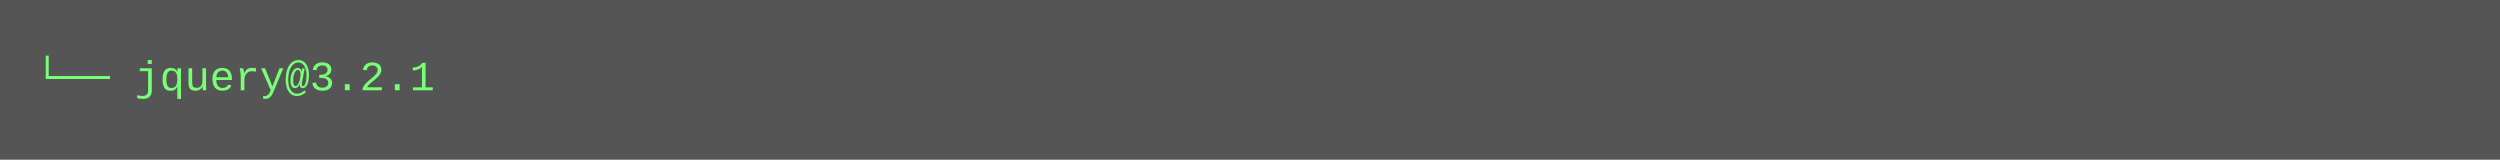
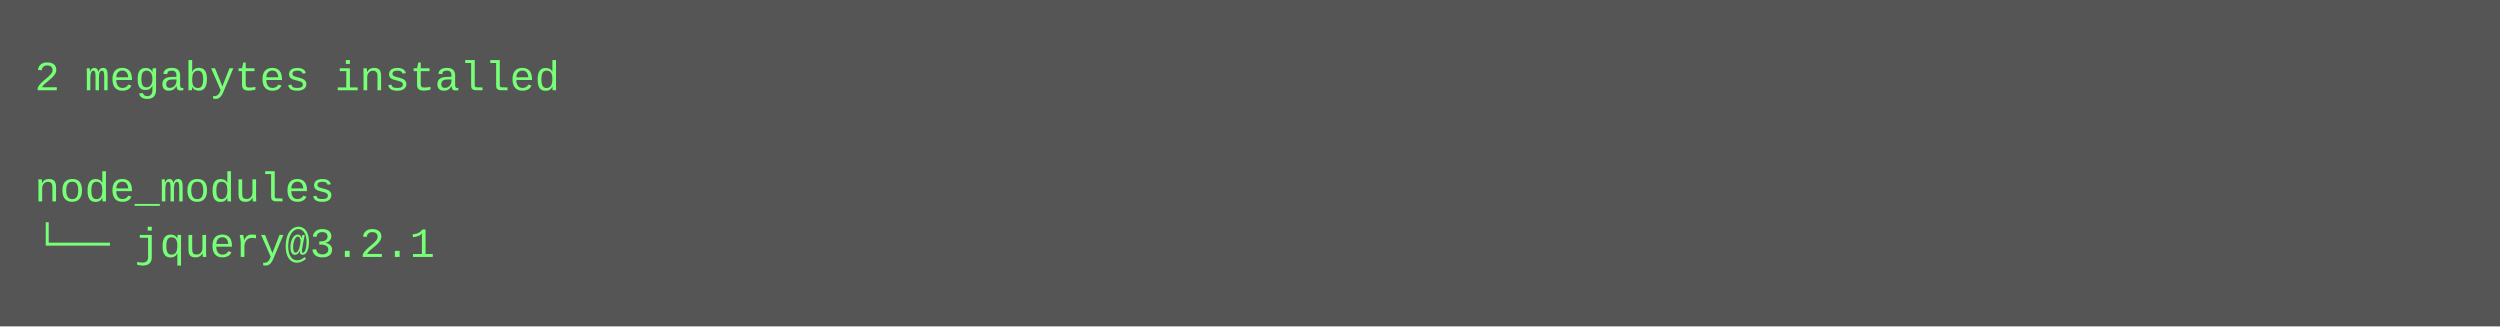
- <svg xmlns="http://www.w3.org/2000/svg" height="46" width="720">
-   <rect height="46" fill="#555" width="720" />
+ <svg xmlns="http://www.w3.org/2000/svg" height="94" width="720">
+   <rect height="94" fill="#555" width="720" />
  <text fill="#7f7" font-family="Courier New" font-size="12" xml:space="preserve">
-     <tspan x="10" y="26">└── jquery@3.2.1</tspan>
+     <tspan x="10" y="26">2 megabytes installed</tspan>
+     <tspan x="10" y="42" />
+     <tspan x="10" y="58">node_modules</tspan>
+     <tspan x="10" y="74">└── jquery@3.2.1</tspan>
  </text>
</svg>
